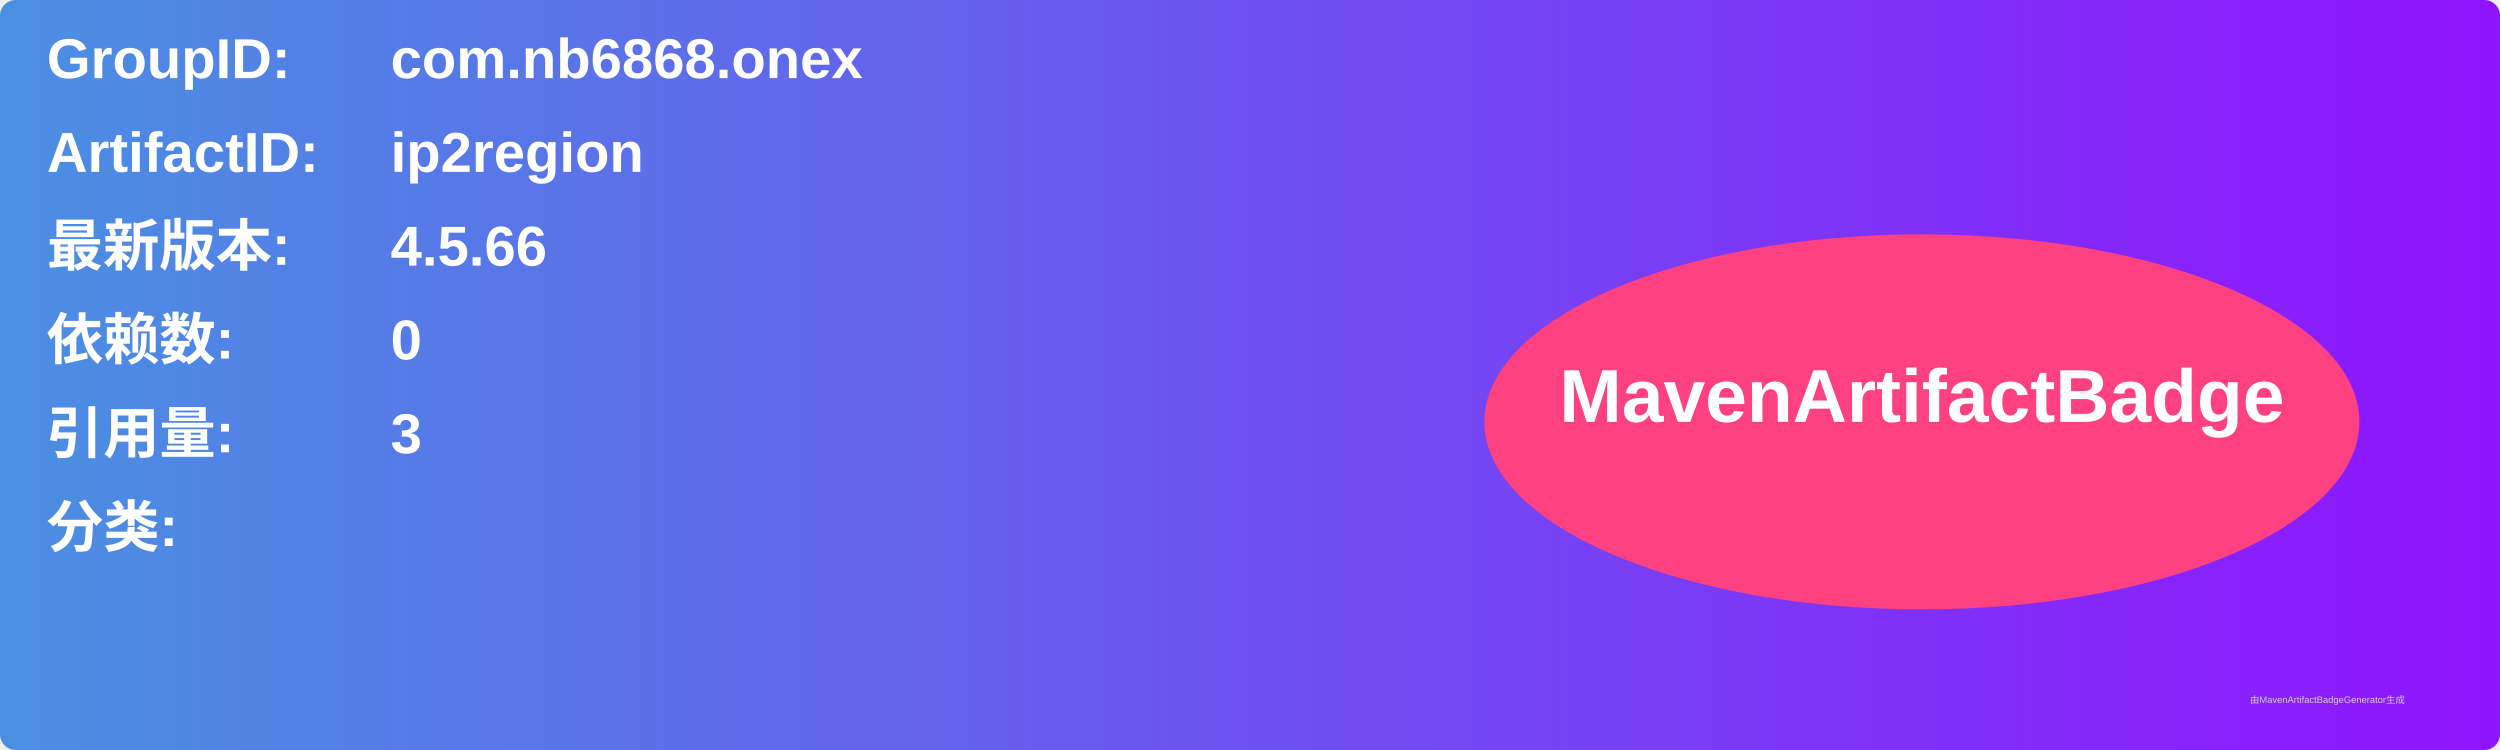
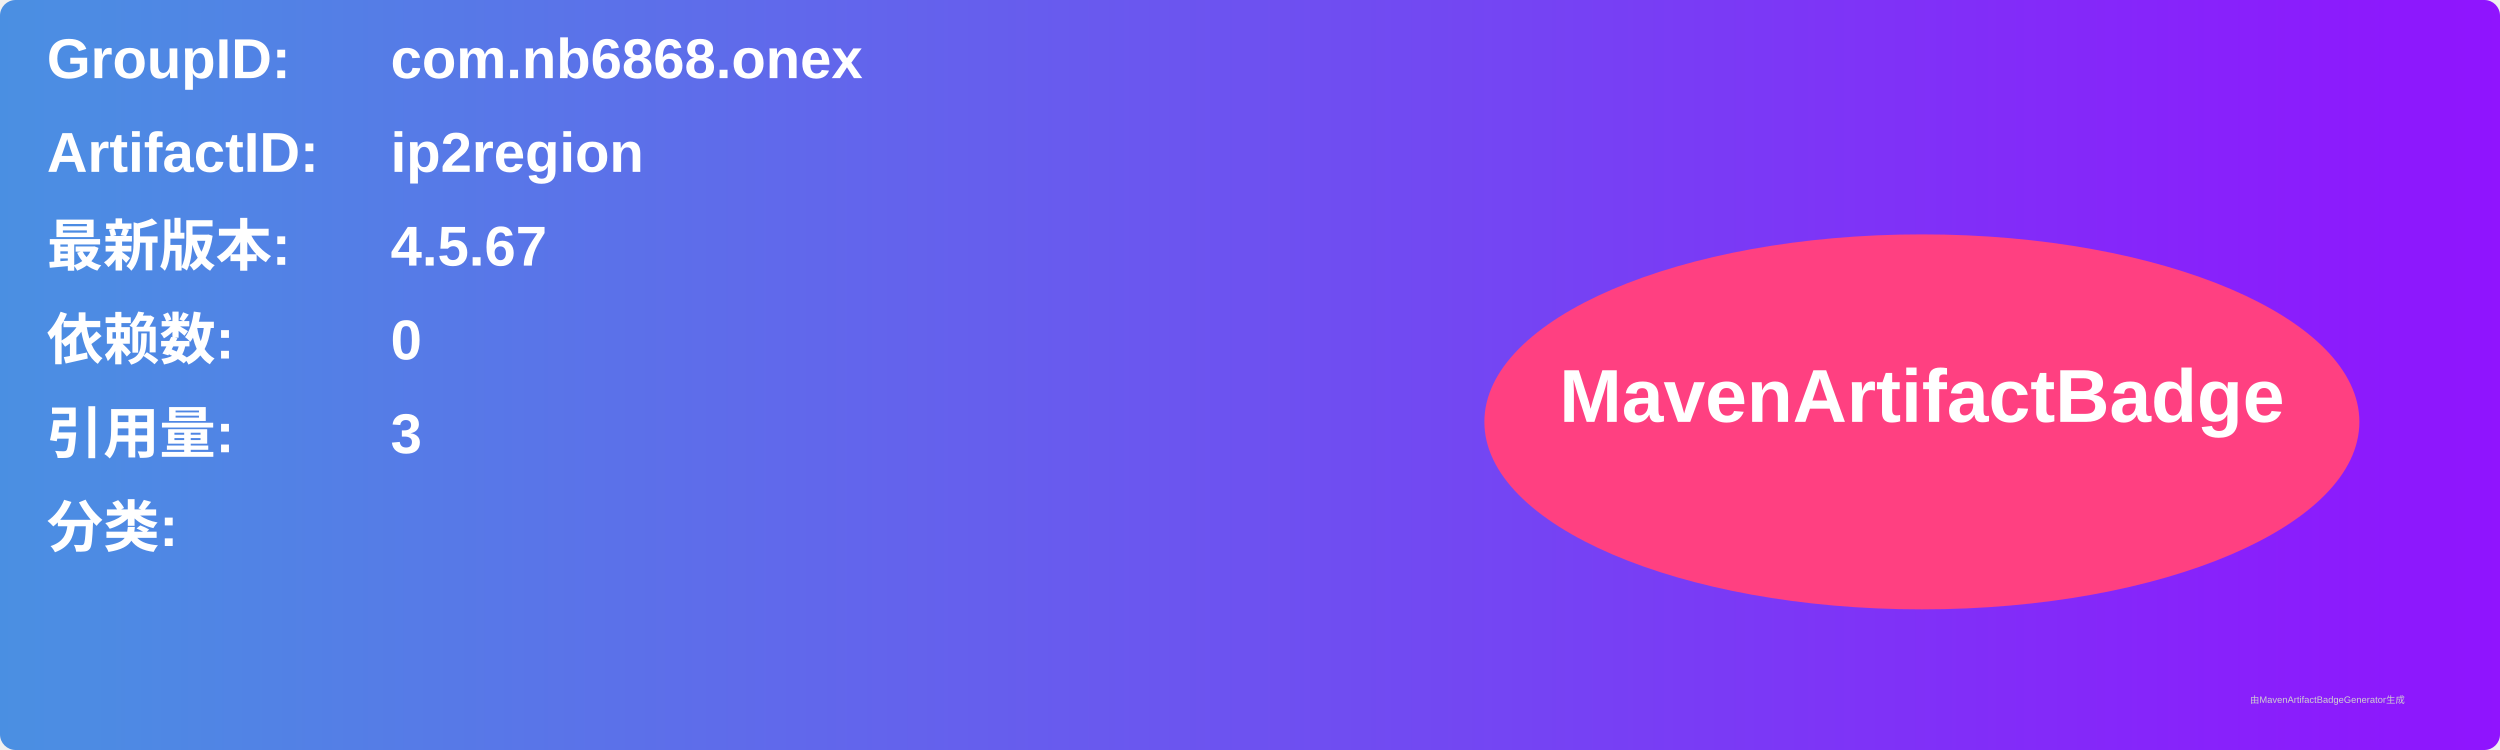
<svg xmlns="http://www.w3.org/2000/svg" width="800" height="240" viewBox="0 0 800 240">
  <linearGradient id="grad" x1="0%" y1="0%" x2="100%" y2="0%">
    <stop offset="0%" stop-color="#4a90e2" />
    <stop offset="100%" stop-color="#9013fe" />
  </linearGradient>
  <rect width="100%" height="100%" rx="5" ry="5" fill="url(#grad)" />
  <g transform="translate(15, 15)">
    <text x="0" y="10" font-family="Arial" font-size="18" fill="white" font-weight="bold" width="260">GroupID:</text>
    <text x="110" y="10" font-family="Arial" font-size="18" fill="white" font-weight="bold" width="460">com.nb6868.onex</text>
    <text x="0" y="40" font-family="Arial" font-size="18" fill="white" font-weight="bold" width="260">ArtifactID:</text>
    <text x="110" y="40" font-family="Arial" font-size="18" fill="white" font-weight="bold" width="460">ip2region</text>
    <text x="0" y="70" font-family="Arial" font-size="18" fill="white" font-weight="bold">最新版本:</text>
    <text x="110" y="70" font-family="Arial" font-size="18" fill="white" font-weight="bold">
-       <tspan font-weight="bold">4.5.66</tspan>
+       <tspan font-weight="bold">4.5.67</tspan>
    </text>
    <text x="0" y="100" font-family="Arial" font-size="18" fill="white" font-weight="bold">依赖数: </text>
    <text x="110" y="100" font-family="Arial" font-size="18" fill="white">
      <tspan font-weight="bold">0</tspan>
    </text>
    <text x="0" y="130" font-family="Arial" font-size="18" fill="white" font-weight="bold">引用量: </text>
    <text x="110" y="130" font-family="Arial" font-size="18" fill="white">
      <tspan font-weight="bold">3</tspan>
    </text>
    <text x="0" y="160" font-family="Arial" font-size="18" fill="white" font-weight="bold">分类:</text>
    <text x="10" y="190" font-family="Arial" font-size="10" fill="white">
      <tspan font-weight="bold" />
    </text>
    <ellipse cx="600" cy="120" rx="140" ry="60" fill="#ff4081" />
    <text x="600" y="120" text-anchor="middle" font-family="Arial" font-size="24" fill="white" font-weight="bold">MavenArtifactBadge</text>
  </g>
  <text x="720" y="225" font-family="Arial" font-size="3" fill="#d0d0d0">由MavenArtifactBadgeGenerator生成</text>
</svg>
